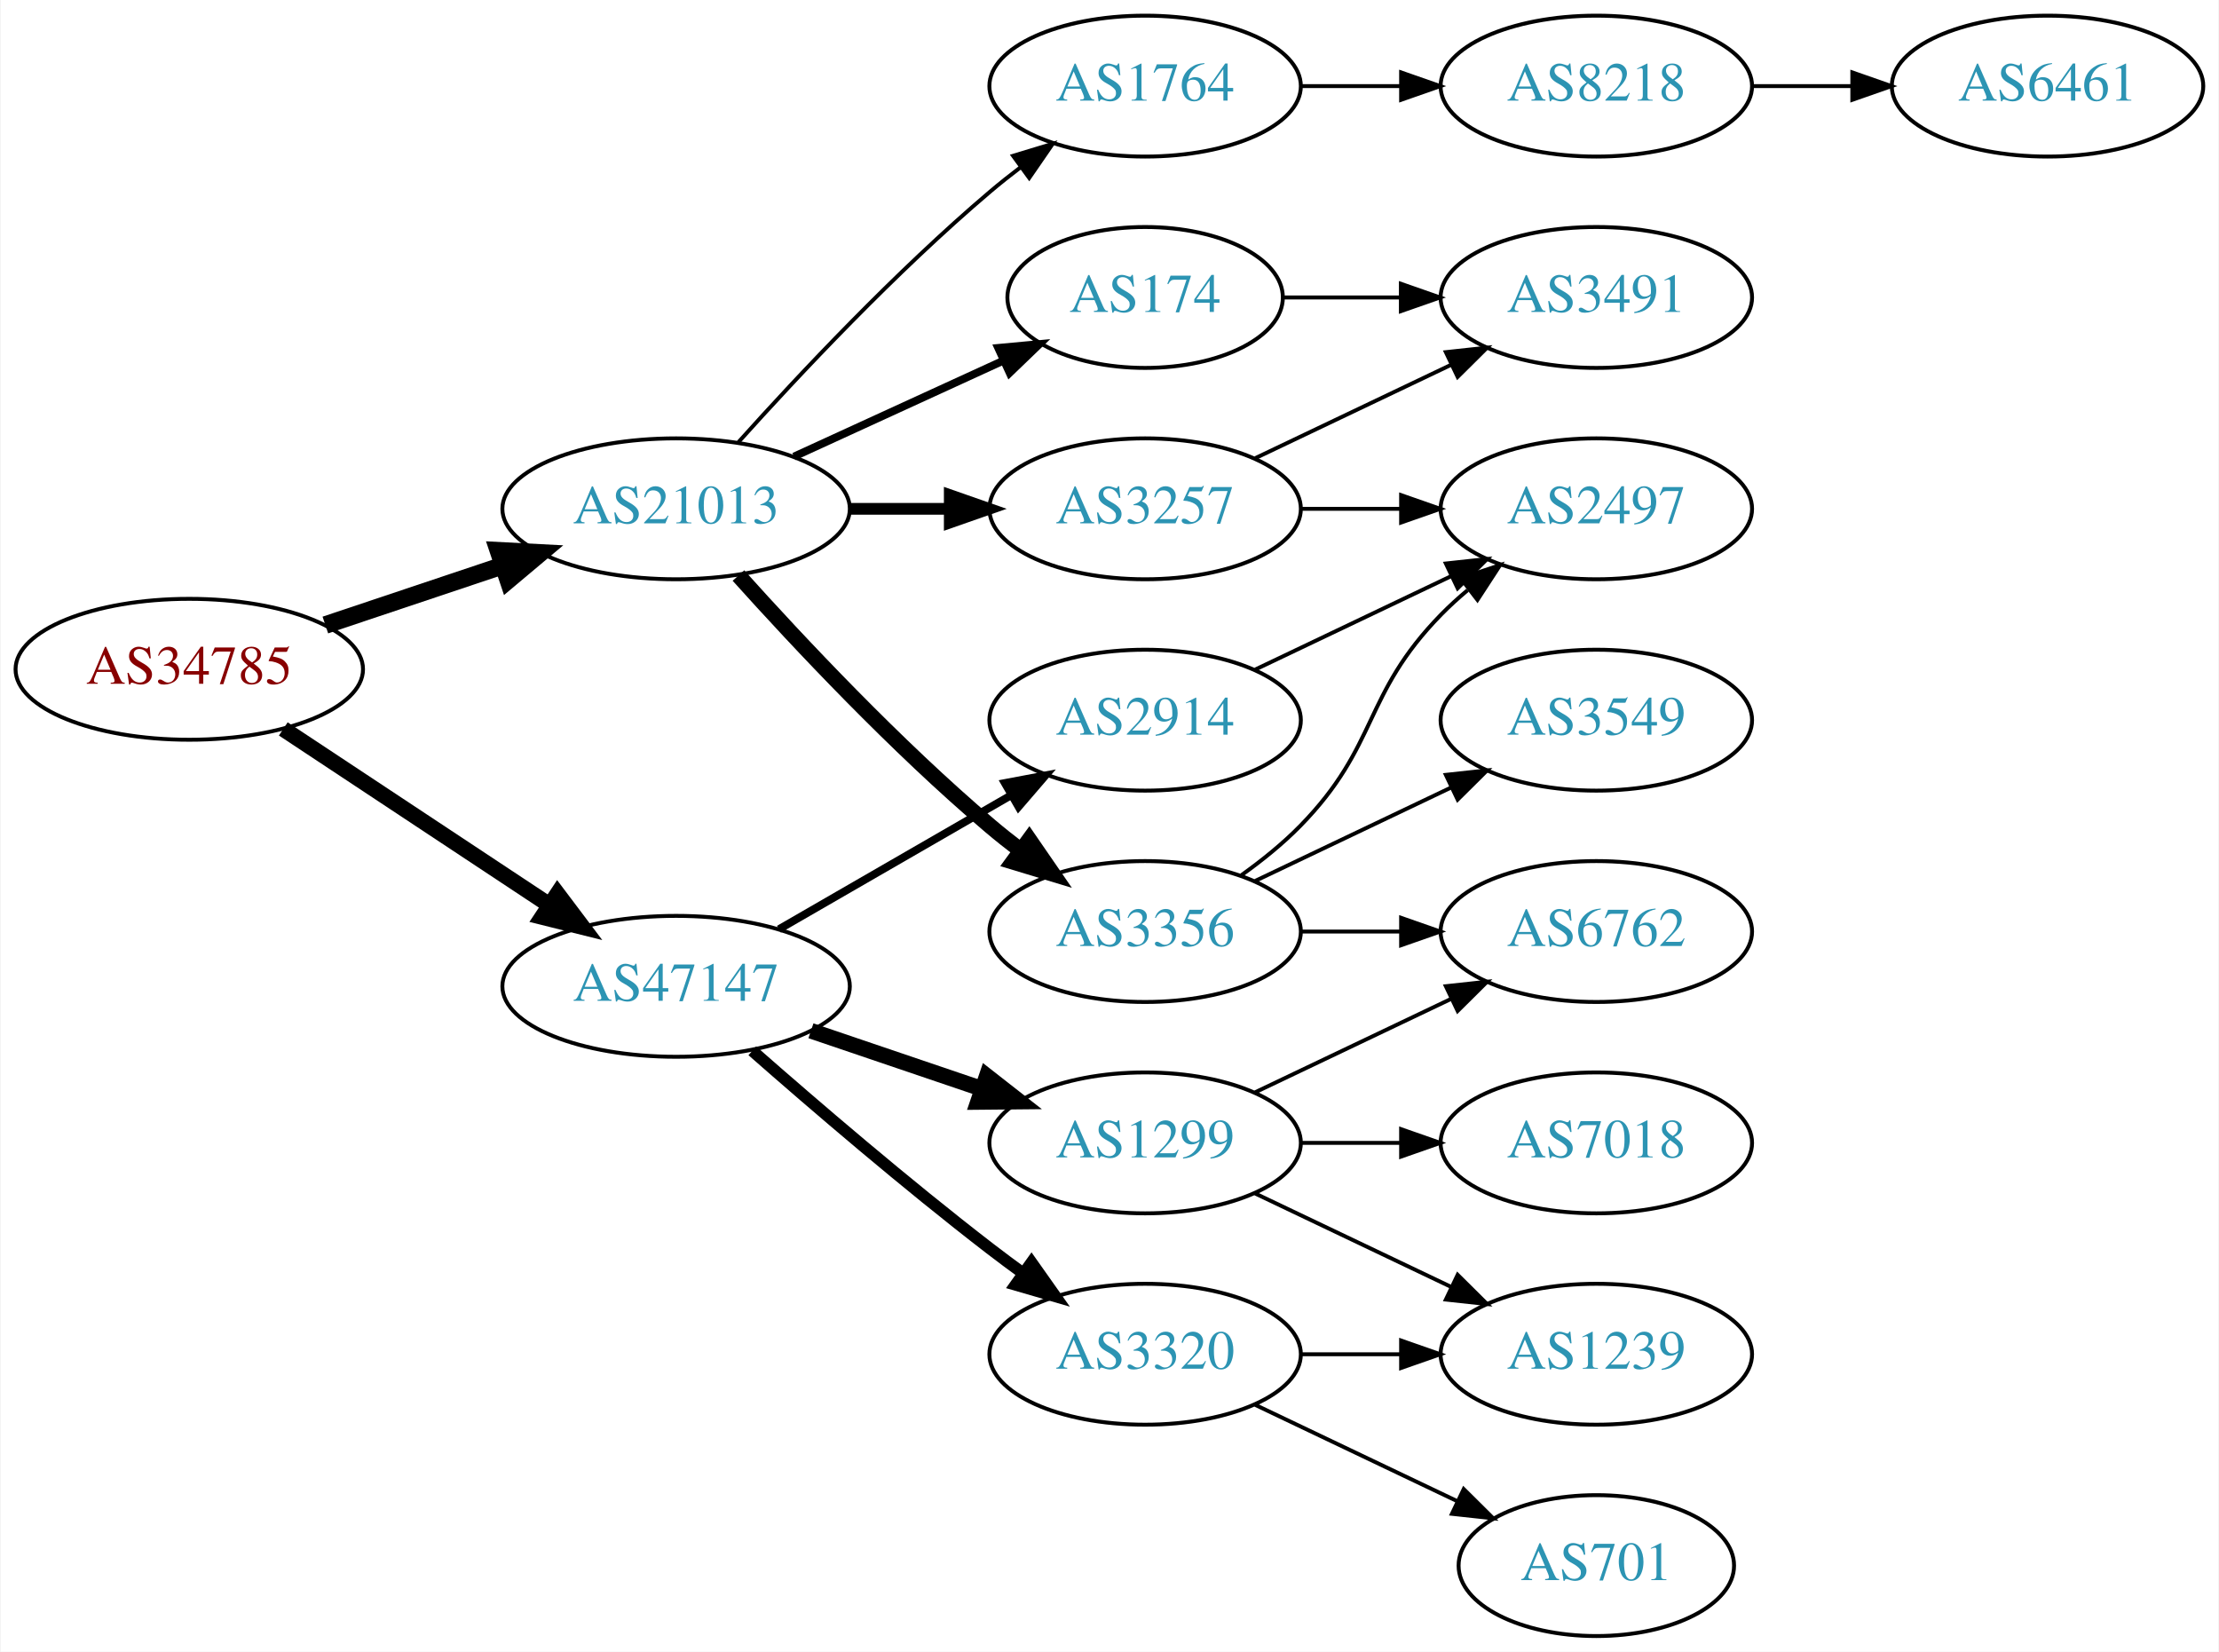
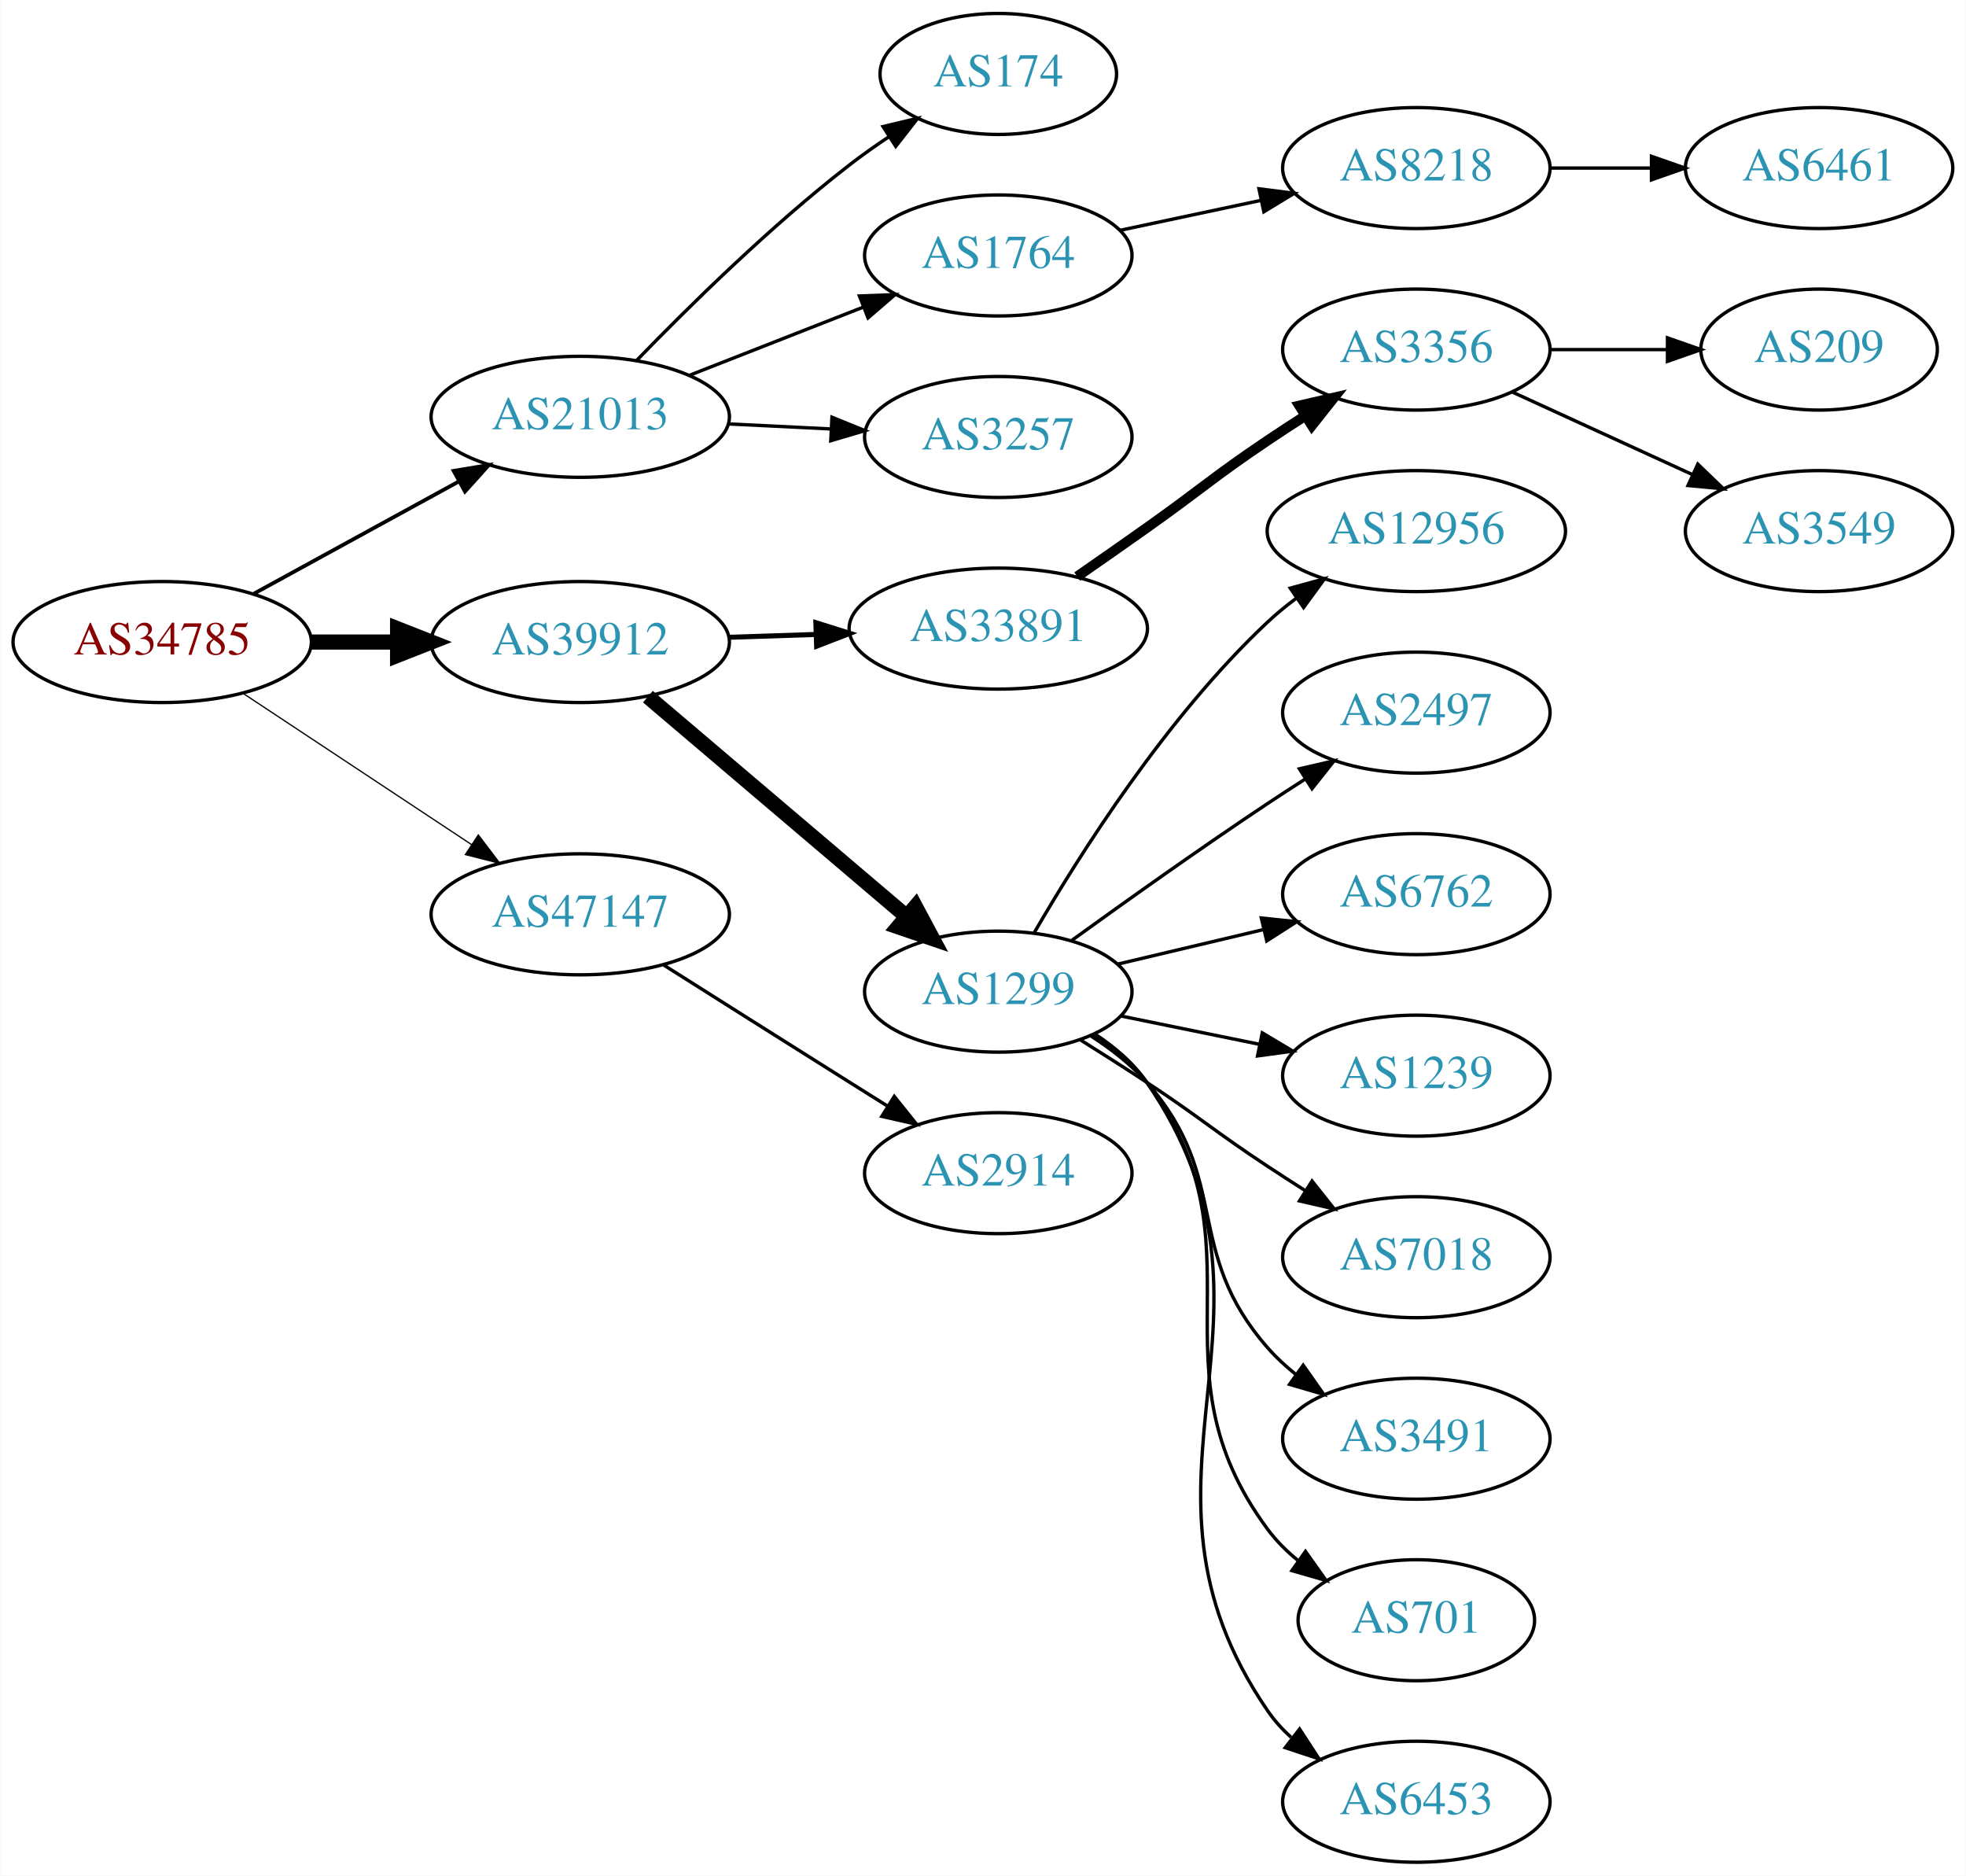
- <svg xmlns="http://www.w3.org/2000/svg" xmlns:xlink="http://www.w3.org/1999/xlink" width="567pt" height="422pt" viewBox="0.00 0.00 566.66 422.00">
-   <g id="graph0" class="graph" transform="scale(1 1) rotate(0) translate(4 418)">
-     <polygon fill="white" stroke="none" points="-4,4 -4,-418 562.663,-418 562.663,4 -4,4" />
+ <svg xmlns="http://www.w3.org/2000/svg" xmlns:xlink="http://www.w3.org/1999/xlink" width="585pt" height="558pt" viewBox="0.00 0.00 584.86 558.00">
+   <g id="graph0" class="graph" transform="scale(1 1) rotate(0) translate(4 554)">
+     <polygon fill="white" stroke="none" points="-4,4 -4,-554 580.862,-554 580.862,4 -4,4" />
    <g id="node1" class="node">
      <g id="a_node1">
        <a xlink:href="/asn/34785" xlink:title="AS34785 ~ Stadtwerke Klagenfurt AG [AT]">
-           <ellipse fill="#ffffff" stroke="black" cx="44.196" cy="-247" rx="44.393" ry="18" />
-           <text text-anchor="middle" x="44.196" y="-243.3" font-family="Times,serif" font-size="14.00" fill="#880000">AS34785</text>
+           <ellipse fill="#ffffff" stroke="black" cx="44.196" cy="-363" rx="44.393" ry="18" />
+           <text text-anchor="middle" x="44.196" y="-359.3" font-family="Times,serif" font-size="14.00" fill="#880000">AS34785</text>
        </a>
      </g>
    </g>
    <g id="node2" class="node">
      <g id="a_node2">
        <a xlink:href="/asn/21013" xlink:title="AS21013 ~ Wels, AT [AT]">
-           <ellipse fill="#ffffff" stroke="black" cx="168.588" cy="-288" rx="44.393" ry="18" />
-           <text text-anchor="middle" x="168.588" y="-284.3" font-family="Times,serif" font-size="14.00" fill="#2c94b3">AS21013</text>
+           <ellipse fill="#ffffff" stroke="black" cx="168.588" cy="-430" rx="44.393" ry="18" />
+           <text text-anchor="middle" x="168.588" y="-426.3" font-family="Times,serif" font-size="14.00" fill="#2c94b3">AS21013</text>
        </a>
      </g>
    </g>
    <g id="edge1" class="edge">
-       <path fill="none" stroke="black" stroke-width="4.5" d="M78.964,-258.312C93.01,-263.017 109.488,-268.537 124.399,-273.532" />
-       <polygon fill="black" stroke="black" stroke-width="4.5" points="123.197,-277.282 133.93,-276.725 125.699,-269.815 123.197,-277.282" />
+       <path fill="none" stroke="black" stroke-width="1.125" d="M71.452,-377.373C89.279,-387.132 113.056,-400.148 132.503,-410.793" />
+       <polygon fill="black" stroke="black" stroke-width="1.125" points="130.923,-413.919 141.375,-415.651 134.284,-407.779 130.923,-413.919" />
    </g>
    <g id="node3" class="node">
      <g id="a_node3">
-         <a xlink:href="/asn/47147" xlink:title="AS47147 ~ ANEXIA Internetdienstleistungs GmbH [AT]">
-           <ellipse fill="#ffffff" stroke="black" cx="168.588" cy="-166" rx="44.393" ry="18" />
-           <text text-anchor="middle" x="168.588" y="-162.3" font-family="Times,serif" font-size="14.00" fill="#2c94b3">AS47147</text>
+         <a xlink:href="/asn/39912" xlink:title="AS39912 ~ oja.at GmbH [AT]">
+           <ellipse fill="#ffffff" stroke="black" cx="168.588" cy="-363" rx="44.393" ry="18" />
+           <text text-anchor="middle" x="168.588" y="-359.3" font-family="Times,serif" font-size="14.00" fill="#2c94b3">AS39912</text>
        </a>
      </g>
    </g>
    <g id="edge2" class="edge">
-       <path fill="none" stroke="black" stroke-width="4.05" d="M68.217,-231.765C87.449,-219.037 115.056,-200.766 136.294,-186.711" />
-       <polygon fill="black" stroke="black" stroke-width="4.05" points="138.287,-189.641 144.67,-181.167 134.375,-183.731 138.287,-189.641" />
+       <path fill="none" stroke="black" stroke-width="4.5" d="M88.692,-363C96.898,-363 105.569,-363 114.041,-363" />
+       <polygon fill="black" stroke="black" stroke-width="4.5" points="114.233,-366.938 124.233,-363 114.233,-359.063 114.233,-366.938" />
    </g>
    <g id="node4" class="node">
      <g id="a_node4">
-         <a xlink:href="/asn/3356" xlink:title="AS3356 ~ Level 3 Parent, LLC [US]">
-           <ellipse fill="#ffffff" stroke="black" cx="288.431" cy="-180" rx="39.794" ry="18" />
-           <text text-anchor="middle" x="288.431" y="-176.3" font-family="Times,serif" font-size="14.00" fill="#2c94b3">AS3356</text>
+         <a xlink:href="/asn/47147" xlink:title="AS47147 ~ ANEXIA Internetdienstleistungs GmbH [AT]">
+           <ellipse fill="#ffffff" stroke="black" cx="168.588" cy="-282" rx="44.393" ry="18" />
+           <text text-anchor="middle" x="168.588" y="-278.3" font-family="Times,serif" font-size="14.00" fill="#2c94b3">AS47147</text>
        </a>
      </g>
    </g>
    <g id="edge3" class="edge">
-       <path fill="none" stroke="black" stroke-width="4" d="M184.521,-270.956C199.847,-253.903 224.782,-227.35 248.784,-207 251.281,-204.883 253.942,-202.768 256.653,-200.707" />
-       <polygon fill="black" stroke="black" stroke-width="4" points="258.819,-203.459 264.83,-194.734 254.69,-197.806 258.819,-203.459" />
+       <path fill="none" stroke="black" stroke-width="0.375" d="M68.217,-347.765C87.449,-335.037 115.056,-316.766 136.294,-302.711" />
+       <polygon fill="black" stroke="black" stroke-width="0.375" points="138.263,-305.605 144.67,-297.167 134.4,-299.767 138.263,-305.605" />
    </g>
    <g id="node5" class="node">
      <g id="a_node5">
        <a xlink:href="/asn/174" xlink:title="AS174 ~ Cogent Communications [US]">
-           <ellipse fill="#ffffff" stroke="black" cx="288.431" cy="-342" rx="35.194" ry="18" />
-           <text text-anchor="middle" x="288.431" y="-338.3" font-family="Times,serif" font-size="14.00" fill="#2c94b3">AS174</text>
+           <ellipse fill="#ffffff" stroke="black" cx="292.98" cy="-532" rx="35.194" ry="18" />
+           <text text-anchor="middle" x="292.98" y="-528.3" font-family="Times,serif" font-size="14.00" fill="#2c94b3">AS174</text>
        </a>
      </g>
    </g>
    <g id="edge4" class="edge">
-       <path fill="none" stroke="black" stroke-width="2" d="M198.718,-301.348C214.935,-308.78 235.238,-318.083 252.327,-325.914" />
-       <polygon fill="black" stroke="black" stroke-width="2" points="250.895,-329.108 261.444,-330.092 253.811,-322.744 250.895,-329.108" />
+       <path fill="none" stroke="black" d="M185.409,-446.813C200.81,-462.722 225.269,-486.809 248.784,-505 252.424,-507.816 256.368,-510.602 260.344,-513.255" />
+       <polygon fill="black" stroke="black" points="258.683,-516.348 268.988,-518.808 262.467,-510.458 258.683,-516.348" />
    </g>
    <g id="node6" class="node">
      <g id="a_node6">
        <a xlink:href="/asn/1764" xlink:title="AS1764 ~ NEXTLAYER-AS [AT]">
-           <ellipse fill="#ffffff" stroke="black" cx="288.431" cy="-396" rx="39.794" ry="18" />
-           <text text-anchor="middle" x="288.431" y="-392.3" font-family="Times,serif" font-size="14.00" fill="#2c94b3">AS1764</text>
+           <ellipse fill="#ffffff" stroke="black" cx="292.98" cy="-478" rx="39.794" ry="18" />
+           <text text-anchor="middle" x="292.98" y="-474.3" font-family="Times,serif" font-size="14.00" fill="#2c94b3">AS1764</text>
        </a>
      </g>
    </g>
    <g id="edge5" class="edge">
-       <path fill="none" stroke="black" d="M184.521,-305.044C199.847,-322.097 224.782,-348.65 248.784,-369 251.281,-371.117 253.942,-373.232 256.653,-375.293" />
-       <polygon fill="black" stroke="black" points="254.69,-378.194 264.83,-381.266 258.819,-372.541 254.69,-378.194" />
+       <path fill="none" stroke="black" d="M201.107,-442.361C216.857,-448.538 236.066,-456.071 252.76,-462.618" />
+       <polygon fill="black" stroke="black" points="251.665,-465.949 262.253,-466.341 254.221,-459.432 251.665,-465.949" />
    </g>
    <g id="node7" class="node">
      <g id="a_node7">
        <a xlink:href="/asn/3257" xlink:title="AS3257 ~ GTT [DE]">
-           <ellipse fill="#ffffff" stroke="black" cx="288.431" cy="-288" rx="39.794" ry="18" />
-           <text text-anchor="middle" x="288.431" y="-284.3" font-family="Times,serif" font-size="14.00" fill="#2c94b3">AS3257</text>
+           <ellipse fill="#ffffff" stroke="black" cx="292.98" cy="-424" rx="39.794" ry="18" />
+           <text text-anchor="middle" x="292.98" y="-420.3" font-family="Times,serif" font-size="14.00" fill="#2c94b3">AS3257</text>
        </a>
      </g>
    </g>
    <g id="edge6" class="edge">
-       <path fill="none" stroke="black" stroke-width="3" d="M212.799,-288C221.112,-288 229.875,-288 238.357,-288" />
-       <polygon fill="black" stroke="black" stroke-width="3" points="238.516,-291.5 248.516,-288 238.516,-284.5 238.516,-291.5" />
+       <path fill="none" stroke="black" d="M212.739,-427.885C222.546,-427.404 233.033,-426.89 243.061,-426.398" />
+       <polygon fill="black" stroke="black" points="243.48,-429.882 253.297,-425.896 243.137,-422.89 243.48,-429.882" />
+     </g>
+     <g id="node10" class="node">
+       <g id="a_node10">
+         <a xlink:href="/asn/33891" xlink:title="AS33891 ~ CORE-BACKBONE GMBH GLOBAL NETWORK [DE]">
+           <ellipse fill="#ffffff" stroke="black" cx="292.98" cy="-367" rx="44.393" ry="18" />
+           <text text-anchor="middle" x="292.98" y="-363.3" font-family="Times,serif" font-size="14.00" fill="#2c94b3">AS33891</text>
+         </a>
+       </g>
+     </g>
+     <g id="edge9" class="edge">
+       <path fill="none" stroke="black" stroke-width="1.5" d="M212.739,-364.41C221.148,-364.685 230.057,-364.976 238.748,-365.26" />
+       <polygon fill="black" stroke="black" stroke-width="1.5" points="238.698,-368.76 248.807,-365.589 238.926,-361.764 238.698,-368.76" />
+     </g>
+     <g id="node11" class="node">
+       <g id="a_node11">
+         <a xlink:href="/asn/1299" xlink:title="AS1299 ~ Telia Carrier [EU]">
+           <ellipse fill="#ffffff" stroke="black" cx="292.98" cy="-259" rx="39.794" ry="18" />
+           <text text-anchor="middle" x="292.98" y="-255.3" font-family="Times,serif" font-size="14.00" fill="#2c94b3">AS1299</text>
+         </a>
+       </g>
+     </g>
+     <g id="edge10" class="edge">
+       <path fill="none" stroke="black" stroke-width="4.5" d="M188.712,-346.75C209.401,-329.17 242.523,-301.025 265.661,-281.364" />
+       <polygon fill="black" stroke="black" stroke-width="4.5" points="268.321,-284.271 273.392,-274.795 263.222,-278.27 268.321,-284.271" />
+     </g>
+     <g id="node23" class="node">
+       <g id="a_node23">
+         <a xlink:href="/asn/2914" xlink:title="AS2914 ~ NTT America, Inc. [US]">
+           <ellipse fill="#ffffff" stroke="black" cx="292.98" cy="-205" rx="39.794" ry="18" />
+           <text text-anchor="middle" x="292.98" y="-201.3" font-family="Times,serif" font-size="14.00" fill="#2c94b3">AS2914</text>
+         </a>
+       </g>
+     </g>
+     <g id="edge22" class="edge">
+       <path fill="none" stroke="black" d="M193.483,-266.875C209.189,-256.943 230.196,-243.677 248.784,-232 252.407,-229.724 256.203,-227.344 259.977,-224.981" />
+       <polygon fill="black" stroke="black" points="262.032,-227.824 268.654,-219.554 258.32,-221.89 262.032,-227.824" />
+     </g>
+     <g id="node8" class="node">
+       <g id="a_node8">
+         <a xlink:href="/asn/8218" xlink:title="AS8218 ~ legacy Neotelecoms [FR]">
+           <ellipse fill="#ffffff" stroke="black" cx="417.373" cy="-504" rx="39.794" ry="18" />
+           <text text-anchor="middle" x="417.373" y="-500.3" font-family="Times,serif" font-size="14.00" fill="#2c94b3">AS8218</text>
+         </a>
+       </g>
+     </g>
+     <g id="edge7" class="edge">
+       <path fill="none" stroke="black" d="M329.381,-485.52C342.448,-488.296 357.435,-491.48 371.246,-494.414" />
+       <polygon fill="black" stroke="black" points="370.542,-497.842 381.051,-496.497 371.997,-490.995 370.542,-497.842" />
+     </g>
+     <g id="node9" class="node">
+       <g id="a_node9">
+         <a xlink:href="/asn/6461" xlink:title="AS6461 ~ Zayo Bandwidth [US]">
+           <ellipse fill="#ffffff" stroke="black" cx="537.215" cy="-504" rx="39.794" ry="18" />
+           <text text-anchor="middle" x="537.215" y="-500.3" font-family="Times,serif" font-size="14.00" fill="#2c94b3">AS6461</text>
+         </a>
+       </g>
+     </g>
+     <g id="edge8" class="edge">
+       <path fill="none" stroke="black" d="M457.285,-504C466.839,-504 477.188,-504 487.151,-504" />
+       <polygon fill="black" stroke="black" points="487.343,-507.5 497.343,-504 487.343,-500.5 487.343,-507.5" />
+     </g>
+     <g id="node12" class="node">
+       <g id="a_node12">
+         <a xlink:href="/asn/3356" xlink:title="AS3356 ~ Level 3 Parent, LLC [US]">
+           <ellipse fill="#ffffff" stroke="black" cx="417.373" cy="-450" rx="39.794" ry="18" />
+           <text text-anchor="middle" x="417.373" y="-446.3" font-family="Times,serif" font-size="14.00" fill="#2c94b3">AS3356</text>
+         </a>
+       </g>
+     </g>
+     <g id="edge11" class="edge">
+       <path fill="none" stroke="black" stroke-width="3" d="M316.455,-382.492C323.141,-387.133 330.471,-392.25 337.176,-397 353.282,-408.407 356.799,-411.986 373.176,-423 376.726,-425.388 380.477,-427.837 384.226,-430.239" />
+       <polygon fill="black" stroke="black" stroke-width="3" points="382.552,-433.322 392.875,-435.709 386.294,-427.406 382.552,-433.322" />
+     </g>
+     <g id="node13" class="node">
+       <g id="a_node13">
+         <a xlink:href="/asn/12956" xlink:title="AS12956 ~ TELXIUS [ES]">
+           <ellipse fill="#ffffff" stroke="black" cx="417.373" cy="-396" rx="44.393" ry="18" />
+           <text text-anchor="middle" x="417.373" y="-392.3" font-family="Times,serif" font-size="14.00" fill="#2c94b3">AS12956</text>
+         </a>
+       </g>
+     </g>
+     <g id="edge12" class="edge">
+       <path fill="none" stroke="black" d="M303.722,-276.613C317.149,-299.782 343.121,-340.848 373.176,-369 375.772,-371.432 378.619,-373.766 381.573,-375.973" />
+       <polygon fill="black" stroke="black" points="379.846,-379.033 390.065,-381.832 383.822,-373.272 379.846,-379.033" />
    </g>
    <g id="node14" class="node">
      <g id="a_node14">
-         <a xlink:href="/asn/1299" xlink:title="AS1299 ~ Telia Carrier [EU]">
-           <ellipse fill="#ffffff" stroke="black" cx="288.431" cy="-126" rx="39.794" ry="18" />
-           <text text-anchor="middle" x="288.431" y="-122.3" font-family="Times,serif" font-size="14.00" fill="#2c94b3">AS1299</text>
-         </a>
-       </g>
-     </g>
-     <g id="edge15" class="edge">
-       <path fill="none" stroke="black" stroke-width="4" d="M203.042,-154.645C216.643,-150.028 232.485,-144.651 246.746,-139.81" />
-       <polygon fill="black" stroke="black" stroke-width="4" points="247.975,-143.089 256.32,-136.56 245.725,-136.46 247.975,-143.089" />
+         <a xlink:href="/asn/2497" xlink:title="AS2497 ~ Internet Initiative Japan Inc. [JP]">
+           <ellipse fill="#ffffff" stroke="black" cx="417.373" cy="-342" rx="39.794" ry="18" />
+           <text text-anchor="middle" x="417.373" y="-338.3" font-family="Times,serif" font-size="14.00" fill="#2c94b3">AS2497</text>
+         </a>
+       </g>
+     </g>
+     <g id="edge13" class="edge">
+       <path fill="none" stroke="black" d="M314.931,-274.304C330.766,-285.751 353.128,-301.662 373.176,-315 376.738,-317.37 380.497,-319.808 384.25,-322.204" />
+       <polygon fill="black" stroke="black" points="382.579,-325.288 392.903,-327.667 386.316,-319.369 382.579,-325.288" />
    </g>
    <g id="node15" class="node">
      <g id="a_node15">
-         <a xlink:href="/asn/2914" xlink:title="AS2914 ~ NTT America, Inc. [US]">
-           <ellipse fill="#ffffff" stroke="black" cx="288.431" cy="-234" rx="39.794" ry="18" />
-           <text text-anchor="middle" x="288.431" y="-230.3" font-family="Times,serif" font-size="14.00" fill="#2c94b3">AS2914</text>
-         </a>
-       </g>
-     </g>
-     <g id="edge16" class="edge">
-       <path fill="none" stroke="black" stroke-width="2" d="M194.868,-180.588C212.188,-190.582 235.339,-203.941 254.155,-214.799" />
-       <polygon fill="black" stroke="black" stroke-width="2" points="252.588,-217.935 262.999,-219.902 256.087,-211.872 252.588,-217.935" />
+         <a xlink:href="/asn/6762" xlink:title="AS6762 ~ TELECOM ITALIA SPARKLE S.p.A. [IT]">
+           <ellipse fill="#ffffff" stroke="black" cx="417.373" cy="-288" rx="39.794" ry="18" />
+           <text text-anchor="middle" x="417.373" y="-284.3" font-family="Times,serif" font-size="14.00" fill="#2c94b3">AS6762</text>
+         </a>
+       </g>
+     </g>
+     <g id="edge14" class="edge">
+       <path fill="none" stroke="black" d="M328.399,-267.155C341.826,-270.337 357.396,-274.026 371.671,-277.408" />
+       <polygon fill="black" stroke="black" points="371.251,-280.905 381.788,-279.805 372.864,-274.094 371.251,-280.905" />
    </g>
    <g id="node16" class="node">
      <g id="a_node16">
-         <a xlink:href="/asn/3320" xlink:title="AS3320 ~ DTAG [DE]">
-           <ellipse fill="#ffffff" stroke="black" cx="288.431" cy="-72" rx="39.794" ry="18" />
-           <text text-anchor="middle" x="288.431" y="-68.3" font-family="Times,serif" font-size="14.00" fill="#2c94b3">AS3320</text>
-         </a>
-       </g>
-     </g>
-     <g id="edge17" class="edge">
-       <path fill="none" stroke="black" stroke-width="3" d="M188.067,-149.527C203.866,-135.648 227.377,-115.477 248.784,-99 251.527,-96.889 254.417,-94.739 257.333,-92.62" />
-       <polygon fill="black" stroke="black" stroke-width="3" points="259.399,-95.445 265.511,-86.791 255.336,-89.745 259.399,-95.445" />
-     </g>
-     <g id="node8" class="node">
-       <g id="a_node8">
-         <a xlink:href="/asn/3549" xlink:title="AS3549 ~ Level 3 Parent, LLC [US]">
-           <ellipse fill="#ffffff" stroke="black" cx="403.724" cy="-234" rx="39.794" ry="18" />
-           <text text-anchor="middle" x="403.724" y="-230.3" font-family="Times,serif" font-size="14.00" fill="#2c94b3">AS3549</text>
-         </a>
-       </g>
-     </g>
-     <g id="edge7" class="edge">
-       <path fill="none" stroke="black" d="M316.567,-192.934C331.561,-200.081 350.382,-209.052 366.605,-216.785" />
-       <polygon fill="black" stroke="black" points="365.276,-220.028 375.809,-221.171 368.288,-213.709 365.276,-220.028" />
-     </g>
-     <g id="node9" class="node">
-       <g id="a_node9">
-         <a xlink:href="/asn/2497" xlink:title="AS2497 ~ Internet Initiative Japan Inc. [JP]">
-           <ellipse fill="#ffffff" stroke="black" cx="403.724" cy="-288" rx="39.794" ry="18" />
-           <text text-anchor="middle" x="403.724" y="-284.3" font-family="Times,serif" font-size="14.00" fill="#2c94b3">AS2497</text>
-         </a>
-       </g>
-     </g>
-     <g id="edge8" class="edge">
-       <path fill="none" stroke="black" d="M313.025,-194.389C318.281,-198.148 323.613,-202.437 328.077,-207 348.25,-227.617 343.905,-240.383 364.077,-261 366.17,-263.139 368.453,-265.218 370.83,-267.21" />
-       <polygon fill="black" stroke="black" points="369.074,-270.275 379.13,-273.611 373.349,-264.732 369.074,-270.275" />
-     </g>
-     <g id="node10" class="node">
-       <g id="a_node10">
-         <a xlink:href="/asn/6762" xlink:title="AS6762 ~ TELECOM ITALIA SPARKLE S.p.A. [IT]">
-           <ellipse fill="#ffffff" stroke="black" cx="403.724" cy="-180" rx="39.794" ry="18" />
-           <text text-anchor="middle" x="403.724" y="-176.3" font-family="Times,serif" font-size="14.00" fill="#2c94b3">AS6762</text>
-         </a>
-       </g>
-     </g>
-     <g id="edge9" class="edge">
-       <path fill="none" stroke="black" d="M328.103,-180C336.306,-180 345.07,-180 353.602,-180" />
-       <polygon fill="black" stroke="black" points="353.841,-183.5 363.841,-180 353.841,-176.5 353.841,-183.5" />
-     </g>
-     <g id="node13" class="node">
-       <g id="a_node13">
-         <a xlink:href="/asn/3491" xlink:title="AS3491 ~ PCCW Global, Inc. [US]">
-           <ellipse fill="#ffffff" stroke="black" cx="403.724" cy="-342" rx="39.794" ry="18" />
-           <text text-anchor="middle" x="403.724" y="-338.3" font-family="Times,serif" font-size="14.00" fill="#2c94b3">AS3491</text>
-         </a>
-       </g>
-     </g>
-     <g id="edge14" class="edge">
-       <path fill="none" stroke="black" d="M323.73,-342C333.107,-342 343.457,-342 353.492,-342" />
-       <polygon fill="black" stroke="black" points="353.781,-345.5 363.781,-342 353.781,-338.5 353.781,-345.5" />
-     </g>
-     <g id="node11" class="node">
-       <g id="a_node11">
-         <a xlink:href="/asn/8218" xlink:title="AS8218 ~ legacy Neotelecoms [FR]">
-           <ellipse fill="#ffffff" stroke="black" cx="403.724" cy="-396" rx="39.794" ry="18" />
-           <text text-anchor="middle" x="403.724" y="-392.3" font-family="Times,serif" font-size="14.00" fill="#2c94b3">AS8218</text>
-         </a>
-       </g>
-     </g>
-     <g id="edge10" class="edge">
-       <path fill="none" stroke="black" d="M328.103,-396C336.306,-396 345.07,-396 353.602,-396" />
-       <polygon fill="black" stroke="black" points="353.841,-399.5 363.841,-396 353.841,-392.5 353.841,-399.5" />
-     </g>
-     <g id="edge13" class="edge">
-       <path fill="none" stroke="black" d="M328.103,-288C336.306,-288 345.07,-288 353.602,-288" />
-       <polygon fill="black" stroke="black" points="353.841,-291.5 363.841,-288 353.841,-284.5 353.841,-291.5" />
-     </g>
-     <g id="edge12" class="edge">
-       <path fill="none" stroke="black" d="M316.567,-300.934C331.561,-308.081 350.382,-317.052 366.605,-324.785" />
-       <polygon fill="black" stroke="black" points="365.276,-328.028 375.809,-329.171 368.288,-321.709 365.276,-328.028" />
-     </g>
-     <g id="node12" class="node">
-       <g id="a_node12">
-         <a xlink:href="/asn/6461" xlink:title="AS6461 ~ Zayo Bandwidth [US]">
-           <ellipse fill="#ffffff" stroke="black" cx="519.017" cy="-396" rx="39.794" ry="18" />
-           <text text-anchor="middle" x="519.017" y="-392.3" font-family="Times,serif" font-size="14.00" fill="#2c94b3">AS6461</text>
-         </a>
-       </g>
-     </g>
-     <g id="edge11" class="edge">
-       <path fill="none" stroke="black" d="M443.396,-396C451.599,-396 460.363,-396 468.895,-396" />
-       <polygon fill="black" stroke="black" points="469.134,-399.5 479.134,-396 469.134,-392.5 469.134,-399.5" />
-     </g>
-     <g id="edge20" class="edge">
-       <path fill="none" stroke="black" d="M316.567,-138.934C331.561,-146.081 350.382,-155.052 366.605,-162.785" />
-       <polygon fill="black" stroke="black" points="365.276,-166.028 375.809,-167.171 368.288,-159.709 365.276,-166.028" />
+         <a xlink:href="/asn/1239" xlink:title="AS1239 ~ Sprint [US]">
+           <ellipse fill="#ffffff" stroke="black" cx="417.373" cy="-234" rx="39.794" ry="18" />
+           <text text-anchor="middle" x="417.373" y="-230.3" font-family="Times,serif" font-size="14.00" fill="#2c94b3">AS1239</text>
+         </a>
+       </g>
+     </g>
+     <g id="edge15" class="edge">
+       <path fill="none" stroke="black" d="M329.381,-251.769C342.208,-249.149 356.886,-246.151 370.486,-243.373" />
+       <polygon fill="black" stroke="black" points="371.53,-246.732 380.627,-241.301 370.129,-239.874 371.53,-246.732" />
    </g>
    <g id="node17" class="node">
      <g id="a_node17">
        <a xlink:href="/asn/7018" xlink:title="AS7018 ~ AT&amp;T Services, Inc. [US]">
-           <ellipse fill="#ffffff" stroke="black" cx="403.724" cy="-126" rx="39.794" ry="18" />
-           <text text-anchor="middle" x="403.724" y="-122.3" font-family="Times,serif" font-size="14.00" fill="#2c94b3">AS7018</text>
-         </a>
-       </g>
-     </g>
-     <g id="edge18" class="edge">
-       <path fill="none" stroke="black" d="M328.103,-126C336.306,-126 345.07,-126 353.602,-126" />
-       <polygon fill="black" stroke="black" points="353.841,-129.5 363.841,-126 353.841,-122.5 353.841,-129.5" />
+           <ellipse fill="#ffffff" stroke="black" cx="417.373" cy="-180" rx="39.794" ry="18" />
+           <text text-anchor="middle" x="417.373" y="-176.3" font-family="Times,serif" font-size="14.00" fill="#2c94b3">AS7018</text>
+         </a>
+       </g>
+     </g>
+     <g id="edge16" class="edge">
+       <path fill="none" stroke="black" d="M317.426,-244.632C323.868,-240.607 330.826,-236.186 337.176,-232 353.44,-221.279 356.913,-217.721 373.176,-207 376.748,-204.645 380.513,-202.217 384.269,-199.826" />
+       <polygon fill="black" stroke="black" points="386.334,-202.662 392.926,-194.368 382.601,-196.74 386.334,-202.662" />
    </g>
    <g id="node18" class="node">
      <g id="a_node18">
-         <a xlink:href="/asn/1239" xlink:title="AS1239 ~ Sprint [US]">
-           <ellipse fill="#ffffff" stroke="black" cx="403.724" cy="-72" rx="39.794" ry="18" />
-           <text text-anchor="middle" x="403.724" y="-68.3" font-family="Times,serif" font-size="14.00" fill="#2c94b3">AS1239</text>
-         </a>
-       </g>
-     </g>
-     <g id="edge19" class="edge">
-       <path fill="none" stroke="black" d="M316.567,-113.066C331.561,-105.919 350.382,-96.948 366.605,-89.215" />
-       <polygon fill="black" stroke="black" points="368.288,-92.291 375.809,-84.829 365.276,-85.972 368.288,-92.291" />
-     </g>
-     <g id="edge23" class="edge">
-       <path fill="none" stroke="black" d="M316.567,-246.934C331.561,-254.081 350.382,-263.052 366.605,-270.785" />
-       <polygon fill="black" stroke="black" points="365.276,-274.028 375.809,-275.171 368.288,-267.709 365.276,-274.028" />
-     </g>
-     <g id="edge22" class="edge">
-       <path fill="none" stroke="black" d="M328.103,-72C336.306,-72 345.07,-72 353.602,-72" />
-       <polygon fill="black" stroke="black" points="353.841,-75.5 363.841,-72 353.841,-68.5 353.841,-75.5" />
+         <a xlink:href="/asn/3491" xlink:title="AS3491 ~ PCCW Global, Inc. [US]">
+           <ellipse fill="#ffffff" stroke="black" cx="417.373" cy="-126" rx="39.794" ry="18" />
+           <text text-anchor="middle" x="417.373" y="-122.3" font-family="Times,serif" font-size="14.00" fill="#2c94b3">AS3491</text>
+         </a>
+       </g>
+     </g>
+     <g id="edge17" class="edge">
+       <path fill="none" stroke="black" d="M320.544,-245.805C326.544,-241.951 332.512,-237.32 337.176,-232 362.615,-202.988 347.738,-182.012 373.176,-153 375.654,-150.174 378.5,-147.542 381.523,-145.118" />
+       <polygon fill="black" stroke="black" points="383.709,-147.857 389.809,-139.195 379.639,-142.163 383.709,-147.857" />
    </g>
    <g id="node19" class="node">
      <g id="a_node19">
        <a xlink:href="/asn/701" xlink:title="AS701 ~ UUNET [US]">
-           <ellipse fill="#ffffff" stroke="black" cx="403.724" cy="-18" rx="35.194" ry="18" />
-           <text text-anchor="middle" x="403.724" y="-14.3" font-family="Times,serif" font-size="14.00" fill="#2c94b3">AS701</text>
+           <ellipse fill="#ffffff" stroke="black" cx="417.373" cy="-72" rx="35.194" ry="18" />
+           <text text-anchor="middle" x="417.373" y="-68.3" font-family="Times,serif" font-size="14.00" fill="#2c94b3">AS701</text>
+         </a>
+       </g>
+     </g>
+     <g id="edge18" class="edge">
+       <path fill="none" stroke="black" d="M321.181,-246.319C327.162,-242.45 332.961,-237.682 337.176,-232 373.662,-182.817 336.691,-148.183 373.176,-99 375.725,-95.564 378.853,-92.463 382.251,-89.692" />
+       <polygon fill="black" stroke="black" points="384.389,-92.466 390.52,-83.825 380.339,-86.757 384.389,-92.466" />
+     </g>
+     <g id="node20" class="node">
+       <g id="a_node20">
+         <a xlink:href="/asn/6453" xlink:title="AS6453 ~ TATA COMMUNICATIONS (AMERICA) INC [US]">
+           <ellipse fill="#ffffff" stroke="black" cx="417.373" cy="-18" rx="39.794" ry="18" />
+           <text text-anchor="middle" x="417.373" y="-14.3" font-family="Times,serif" font-size="14.00" fill="#2c94b3">AS6453</text>
+         </a>
+       </g>
+     </g>
+     <g id="edge19" class="edge">
+       <path fill="none" stroke="black" d="M321.931,-246.243C327.741,-242.417 333.275,-237.689 337.176,-232 385.048,-162.202 325.305,-114.798 373.176,-45 375.127,-42.156 377.486,-39.551 380.084,-37.18" />
+       <polygon fill="black" stroke="black" points="382.636,-39.632 388.422,-30.757 378.364,-34.087 382.636,-39.632" />
+     </g>
+     <g id="node21" class="node">
+       <g id="a_node21">
+         <a xlink:href="/asn/209" xlink:title="AS209 ~ CenturyLink Communications, LLC [US]">
+           <ellipse fill="#ffffff" stroke="black" cx="537.215" cy="-450" rx="35.194" ry="18" />
+           <text text-anchor="middle" x="537.215" y="-446.3" font-family="Times,serif" font-size="14.00" fill="#2c94b3">AS209</text>
+         </a>
+       </g>
+     </g>
+     <g id="edge20" class="edge">
+       <path fill="none" stroke="black" d="M457.285,-450C468.372,-450 480.531,-450 491.914,-450" />
+       <polygon fill="black" stroke="black" points="492.096,-453.5 502.096,-450 492.096,-446.5 492.096,-453.5" />
+     </g>
+     <g id="node22" class="node">
+       <g id="a_node22">
+         <a xlink:href="/asn/3549" xlink:title="AS3549 ~ Level 3 Parent, LLC [US]">
+           <ellipse fill="#ffffff" stroke="black" cx="537.215" cy="-396" rx="39.794" ry="18" />
+           <text text-anchor="middle" x="537.215" y="-392.3" font-family="Times,serif" font-size="14.00" fill="#2c94b3">AS3549</text>
        </a>
      </g>
    </g>
    <g id="edge21" class="edge">
-       <path fill="none" stroke="black" d="M316.567,-59.066C331.999,-51.71 351.485,-42.423 368.02,-34.541" />
-       <polygon fill="black" stroke="black" points="369.84,-37.551 377.361,-30.089 366.828,-31.232 369.84,-37.551" />
+       <path fill="none" stroke="black" d="M446.001,-437.339C461.958,-430.027 482.229,-420.739 499.512,-412.819" />
+       <polygon fill="black" stroke="black" points="501.126,-415.929 508.759,-408.581 498.21,-409.565 501.126,-415.929" />
    </g>
  </g>
</svg>
